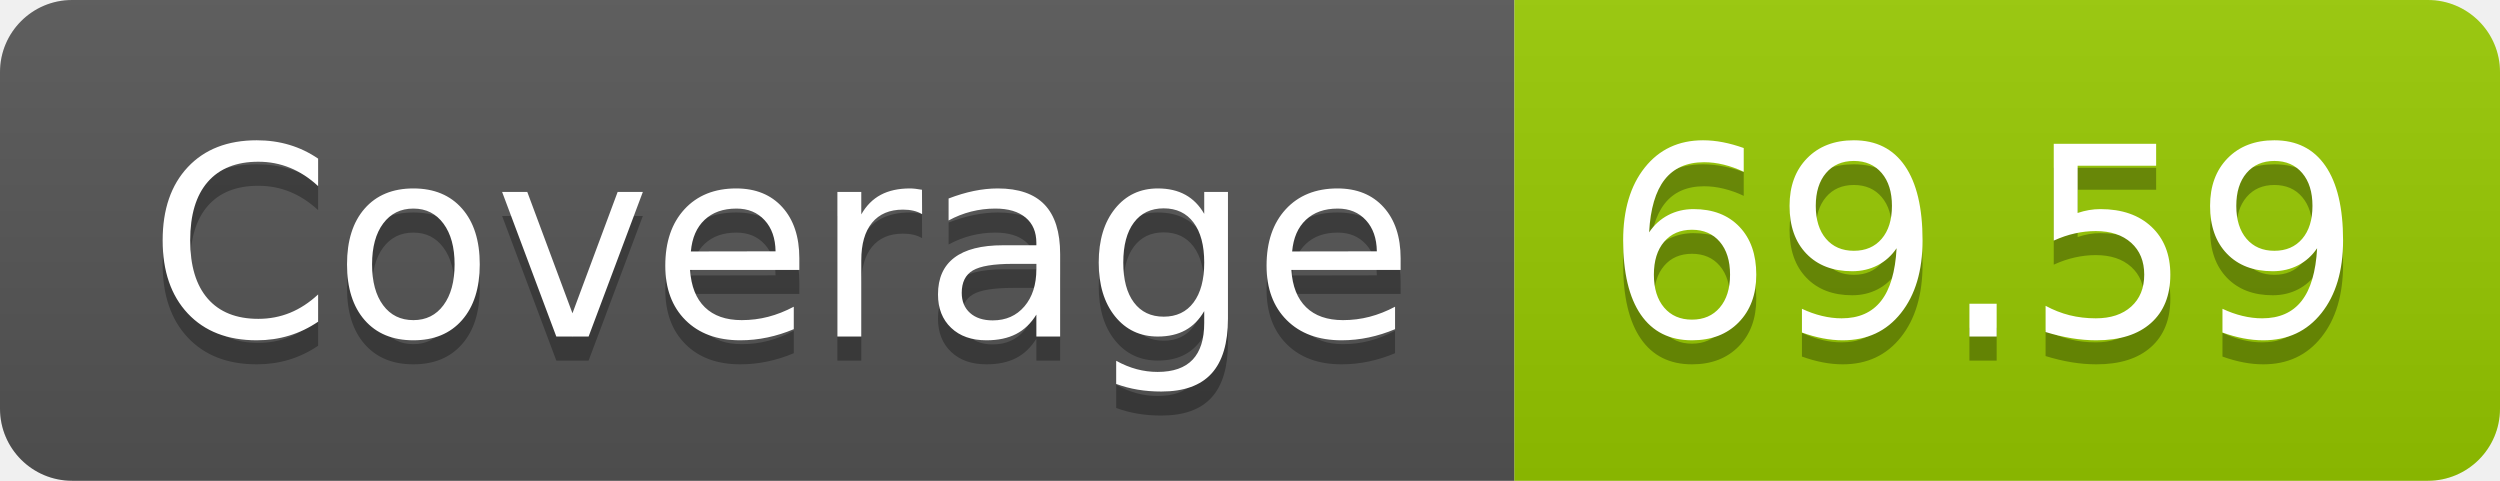
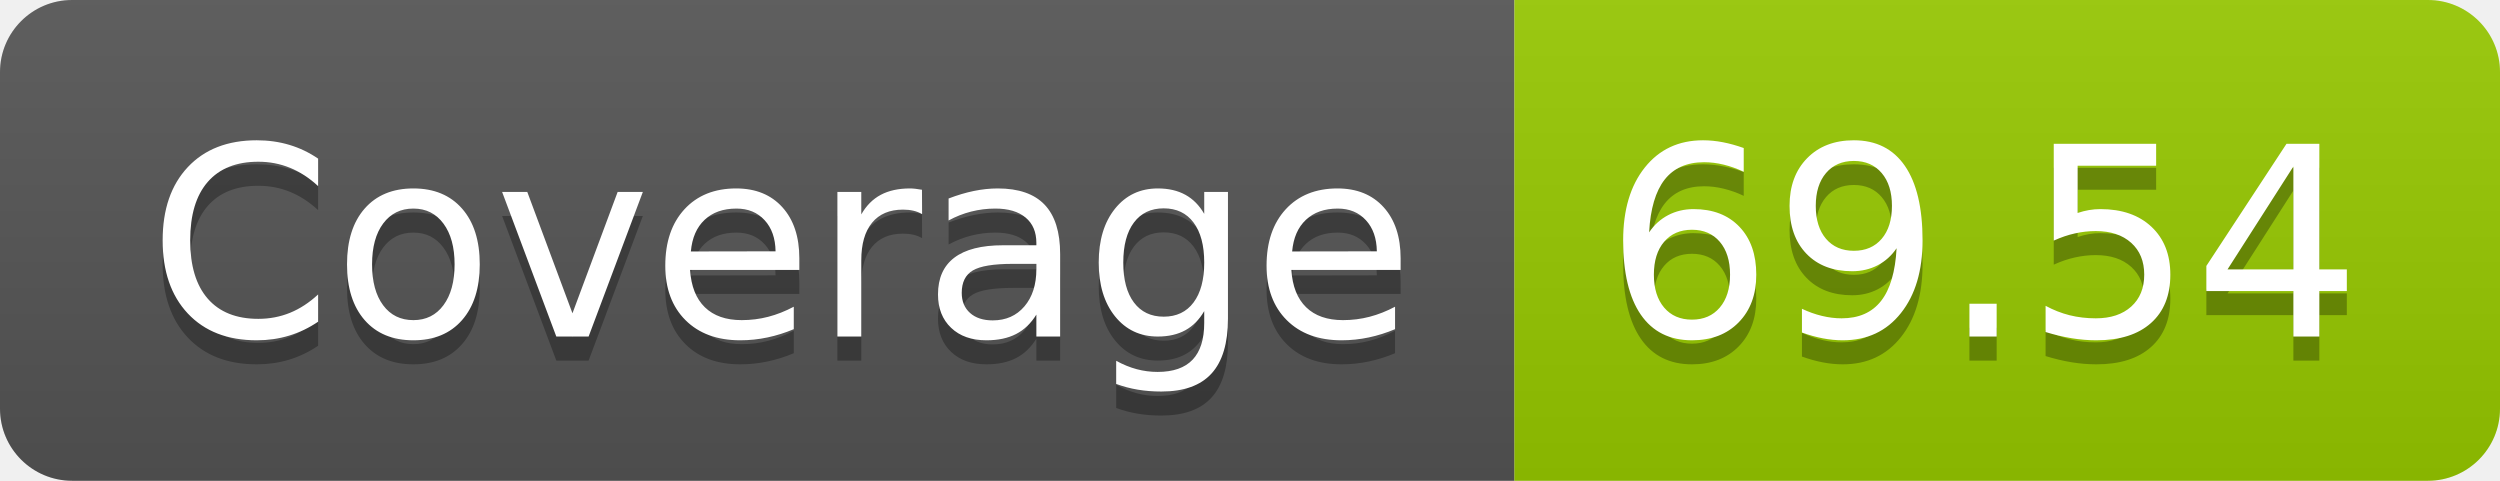
- <svg xmlns="http://www.w3.org/2000/svg" width="104" height="20" role="img" aria-label="Coverage: 69.59">
+ <svg xmlns="http://www.w3.org/2000/svg" width="104" height="20" role="img" aria-label="Coverage: 69.54">
  <linearGradient id="s" x2="0" y2="100%">
    <stop offset="0" stop-color="#bbb" stop-opacity=".1" />
    <stop offset="1" stop-opacity=".1" />
  </linearGradient>
  <clipPath id="r">
    <rect width="104" height="20" rx="3" fill="#fff" />
  </clipPath>
  <g clip-path="url(#r)">
    <rect width="63" height="20" fill="#555" />
    <rect x="63" width="41" height="20" fill="#97ca00" />
    <rect width="104" height="20" fill="url(#s)" />
  </g>
  <g fill="#fff" text-anchor="middle" font-family="Verdana,Geneva,DejaVu Sans,sans-serif" text-rendering="geometricPrecision" font-size="110">
    <text aria-hidden="true" x="325" y="150" fill="#010101" fill-opacity=".3" transform="scale(.1)" textLength="530">Coverage</text>
    <text x="325" y="140" transform="scale(.1)" fill="#fff" textLength="530">Coverage</text>
-     <text aria-hidden="true" x="825" y="150" fill="#010101" fill-opacity=".3" transform="scale(.1)" textLength="310">69.59</text>
-     <text x="825" y="140" transform="scale(.1)" fill="#fff" textLength="310">69.59</text>
+     <text aria-hidden="true" x="825" y="150" fill="#010101" fill-opacity=".3" transform="scale(.1)" textLength="310">69.54</text>
+     <text x="825" y="140" transform="scale(.1)" fill="#fff" textLength="310">69.54</text>
  </g>
</svg>
